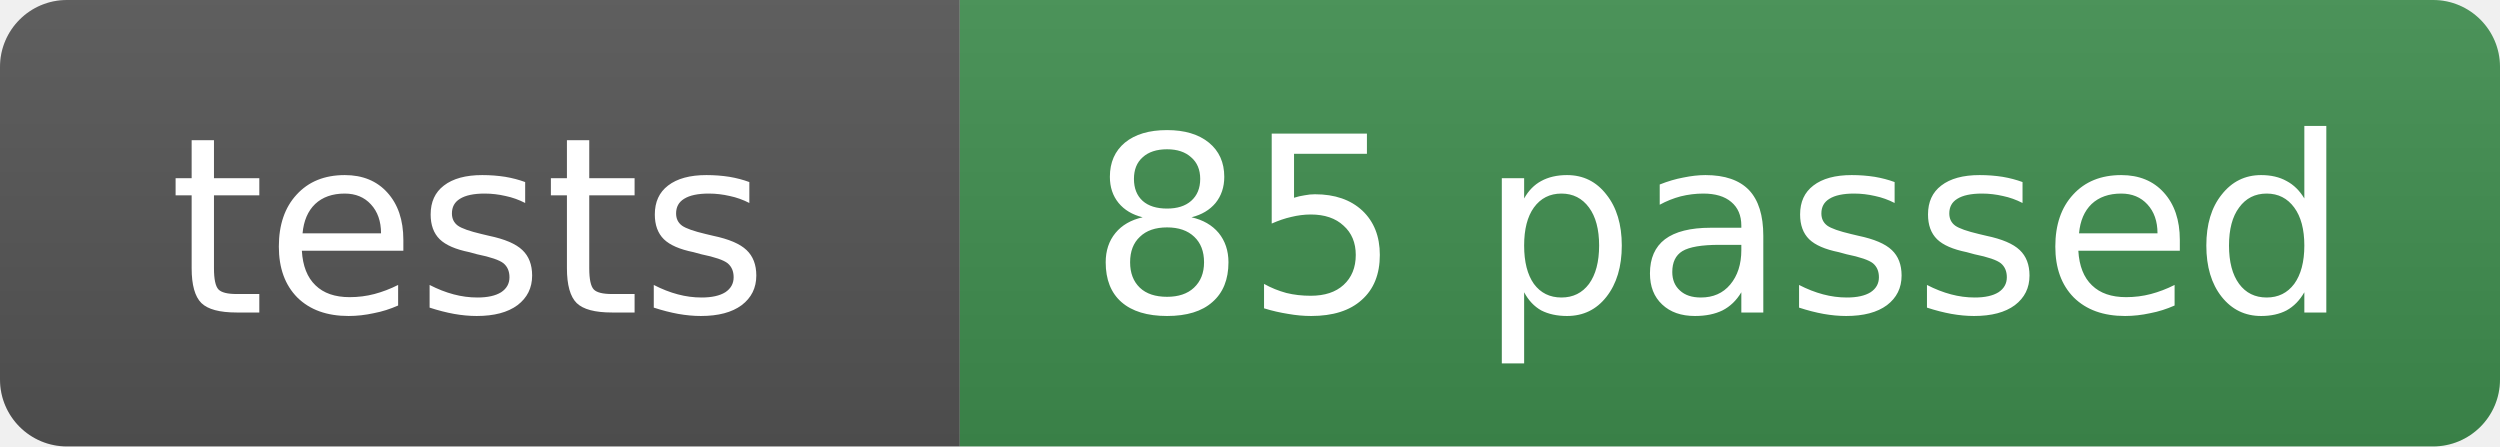
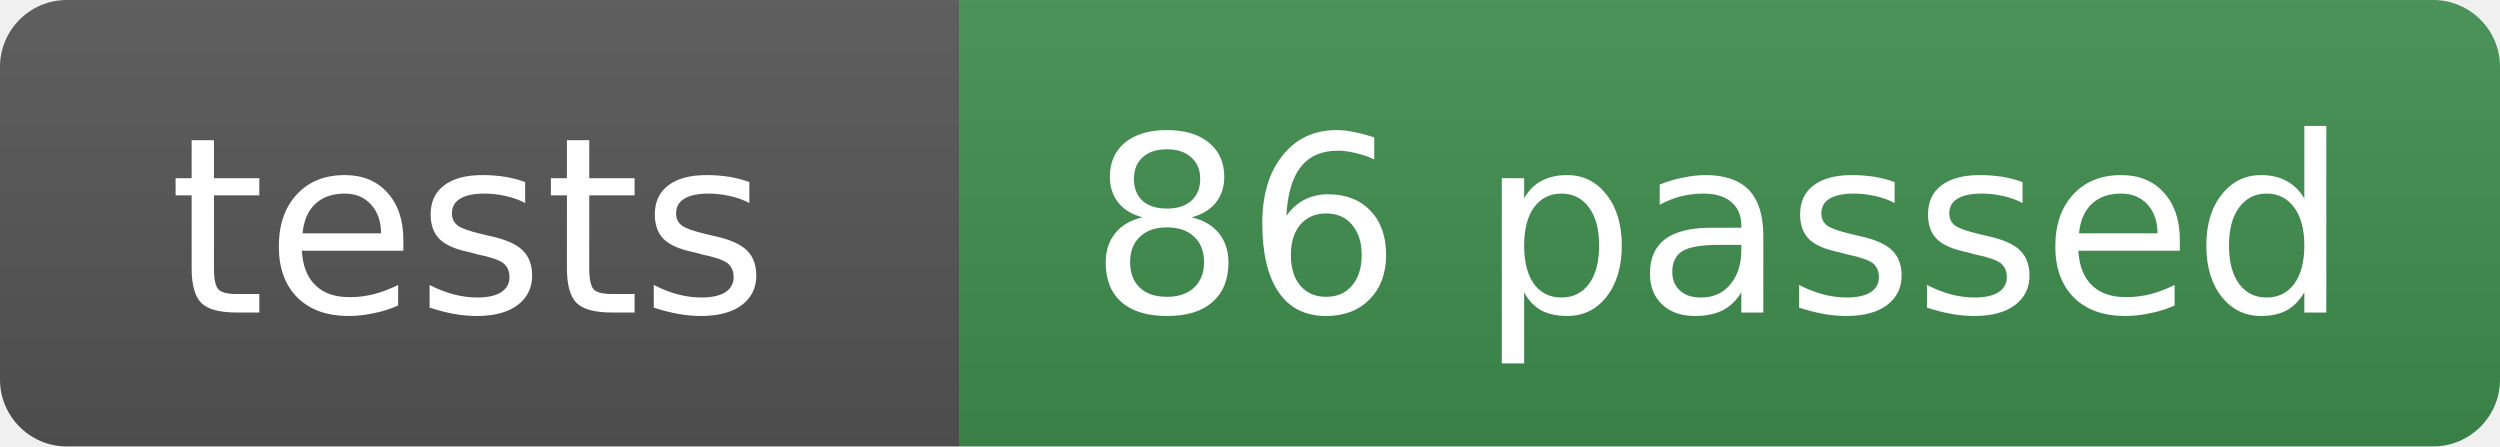
- <svg xmlns="http://www.w3.org/2000/svg" width="112" height="20" role="img" aria-label="tests: 85 passed">
+ <svg xmlns="http://www.w3.org/2000/svg" width="112" height="20" role="img" aria-label="tests: 86 passed">
  <linearGradient id="s" x2="0" y2="100%">
    <stop offset="0" stop-color="#bbb" stop-opacity=".1" />
    <stop offset="1" stop-opacity=".1" />
  </linearGradient>
  <clipPath id="r">
    <rect width="112" height="20" rx="3" fill="#fff" />
  </clipPath>
  <g clip-path="url(#r)">
    <rect width="43" height="20" fill="#555" />
    <rect x="43" width="69" height="20" fill="#3f8f4f" />
    <rect width="112" height="20" fill="url(#s)" />
  </g>
  <g fill="#fff" text-anchor="middle" font-family="Verdana,Geneva,DejaVu Sans,sans-serif" font-size="11">
    <text x="21" y="14">tests</text>
-     <text x="77" y="14">85 passed</text>
+     <text x="77" y="14">86 passed</text>
  </g>
</svg>
